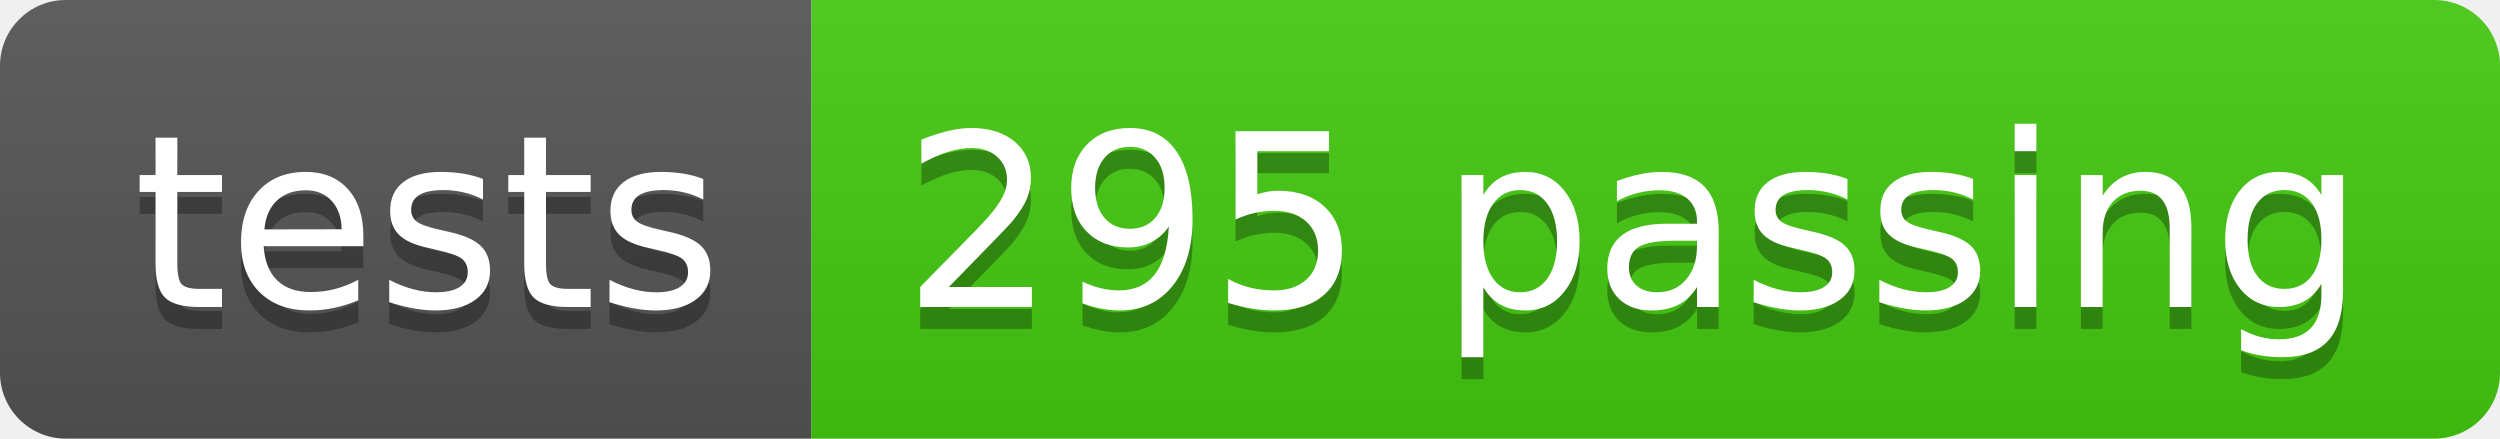
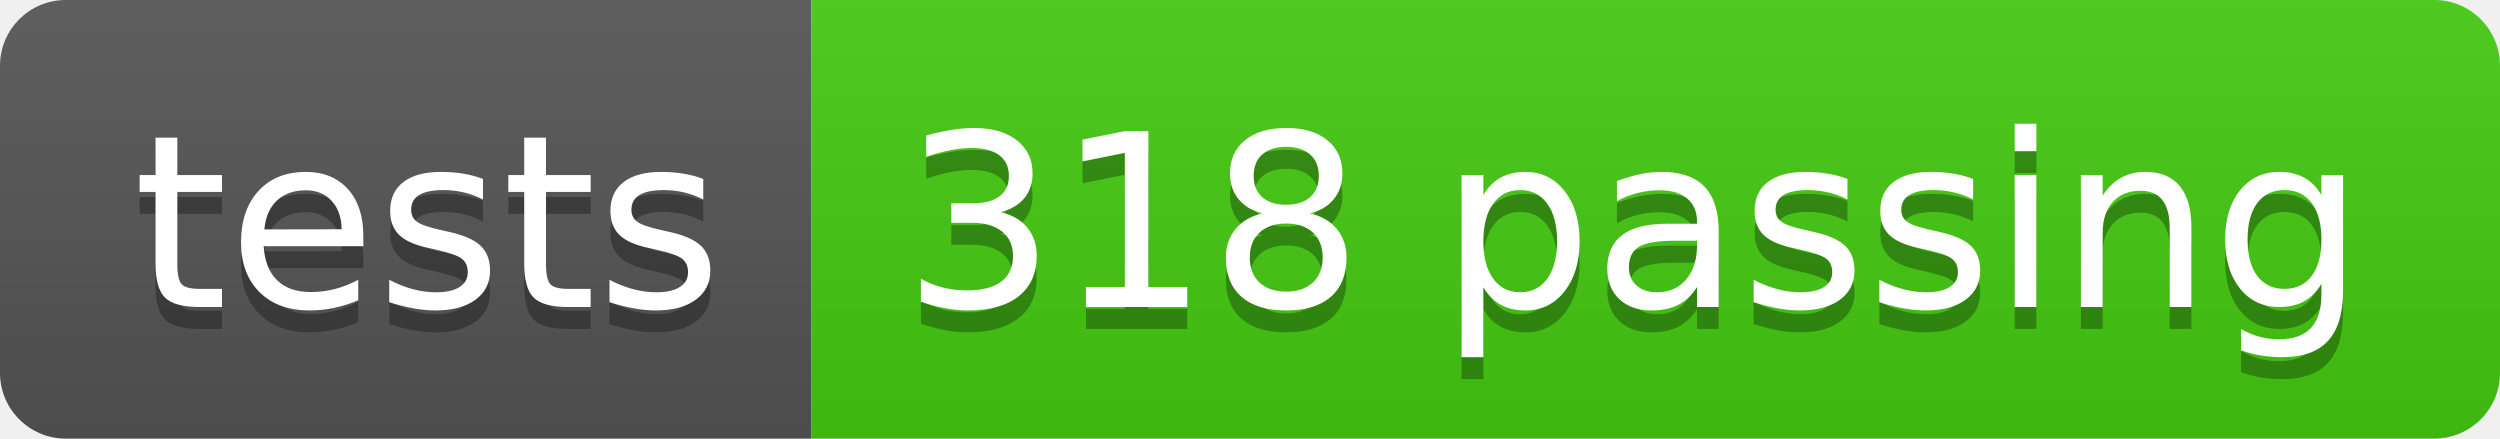
- <svg xmlns="http://www.w3.org/2000/svg" width="114" height="20" role="img" aria-label="tests: 295 passing">
+ <svg xmlns="http://www.w3.org/2000/svg" width="114" height="20" role="img" aria-label="tests: 318 passing">
  <linearGradient id="s" x2="0" y2="100%">
    <stop offset="0" stop-color="#bbb" stop-opacity=".1" />
    <stop offset="1" stop-opacity=".1" />
  </linearGradient>
  <clipPath id="r">
    <rect width="114" height="20" rx="3" fill="#fff" />
  </clipPath>
  <g clip-path="url(#r)">
    <rect width="37" height="20" fill="#555" />
    <rect x="37" width="77" height="20" fill="#4c1" />
    <rect width="114" height="20" fill="url(#s)" />
  </g>
  <g fill="#fff" text-anchor="middle" font-family="Verdana,Geneva,DejaVu Sans,sans-serif" text-rendering="geometricPrecision" font-size="110">
    <text aria-hidden="true" x="195" y="150" fill="#010101" fill-opacity=".3" transform="scale(.1)" textLength="270">tests</text>
    <text x="195" y="140" transform="scale(.1)" fill="#fff" textLength="270">tests</text>
-     <text aria-hidden="true" x="745" y="150" fill="#010101" fill-opacity=".3" transform="scale(.1)" textLength="670">295 passing</text>
-     <text x="745" y="140" transform="scale(.1)" fill="#fff" textLength="670">295 passing</text>
+     <text aria-hidden="true" x="745" y="150" fill="#010101" fill-opacity=".3" transform="scale(.1)" textLength="670">318 passing</text>
+     <text x="745" y="140" transform="scale(.1)" fill="#fff" textLength="670">318 passing</text>
  </g>
</svg>
